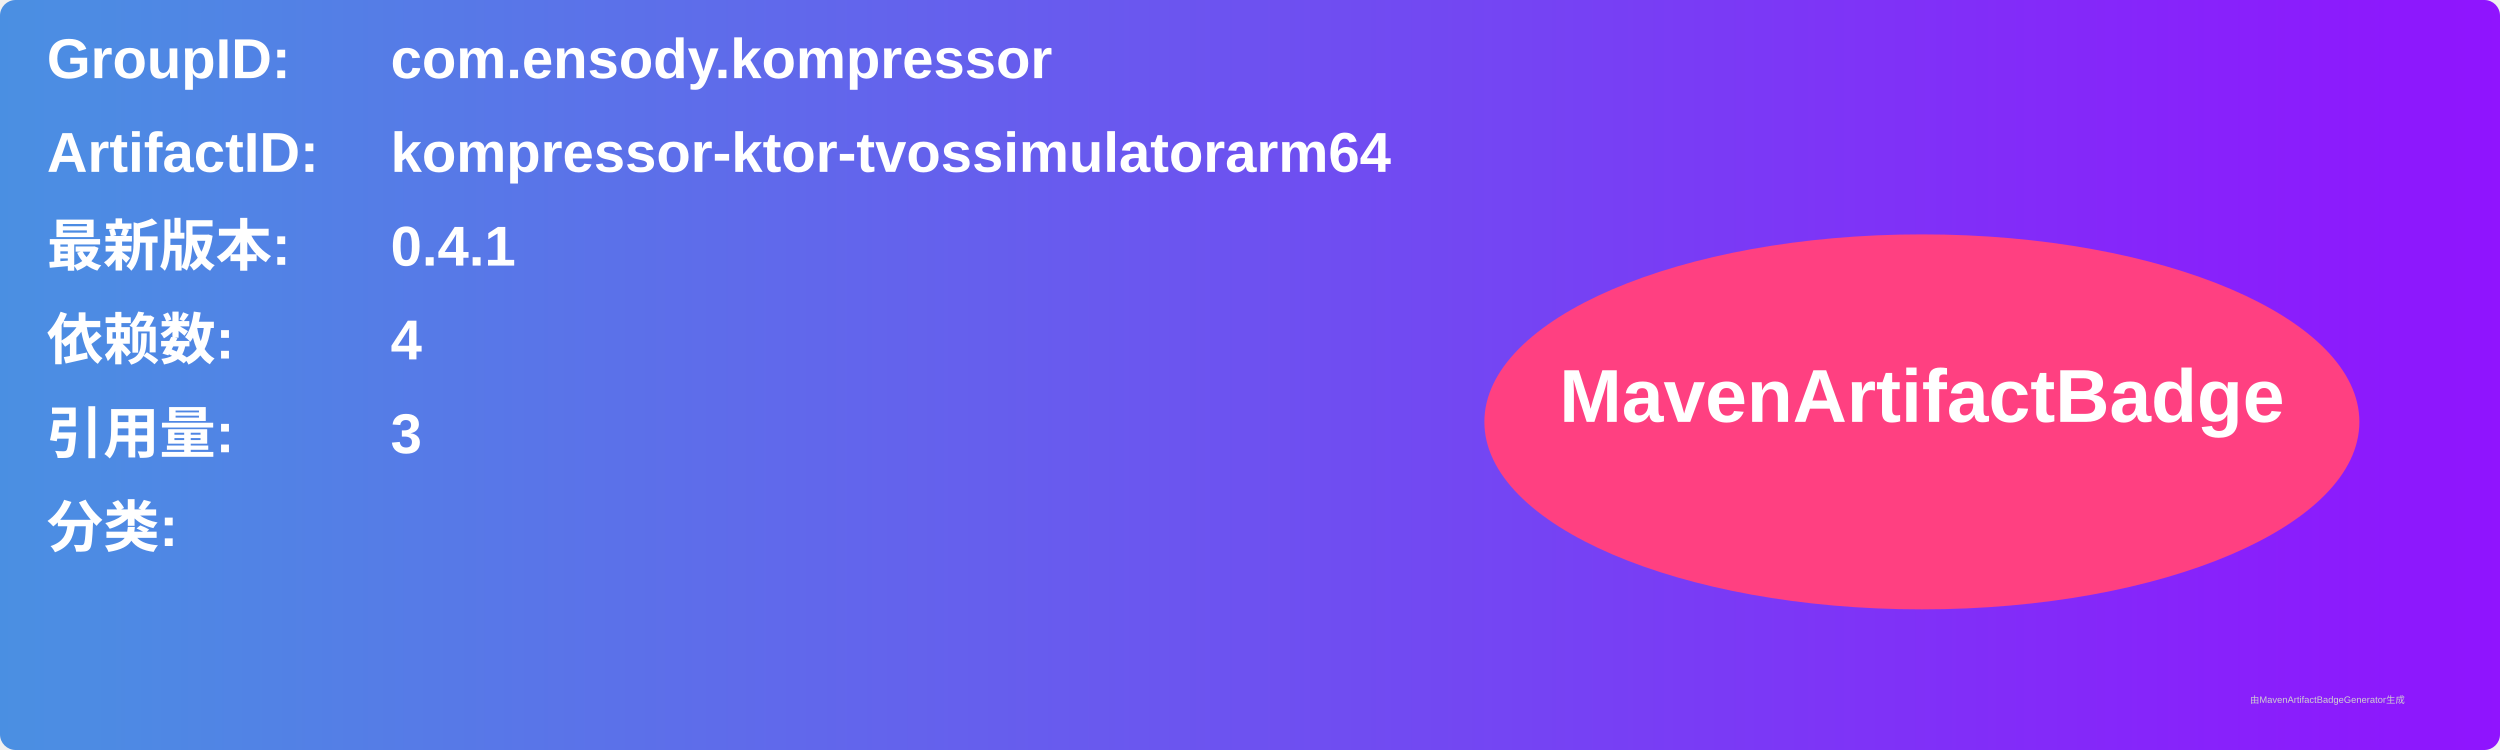
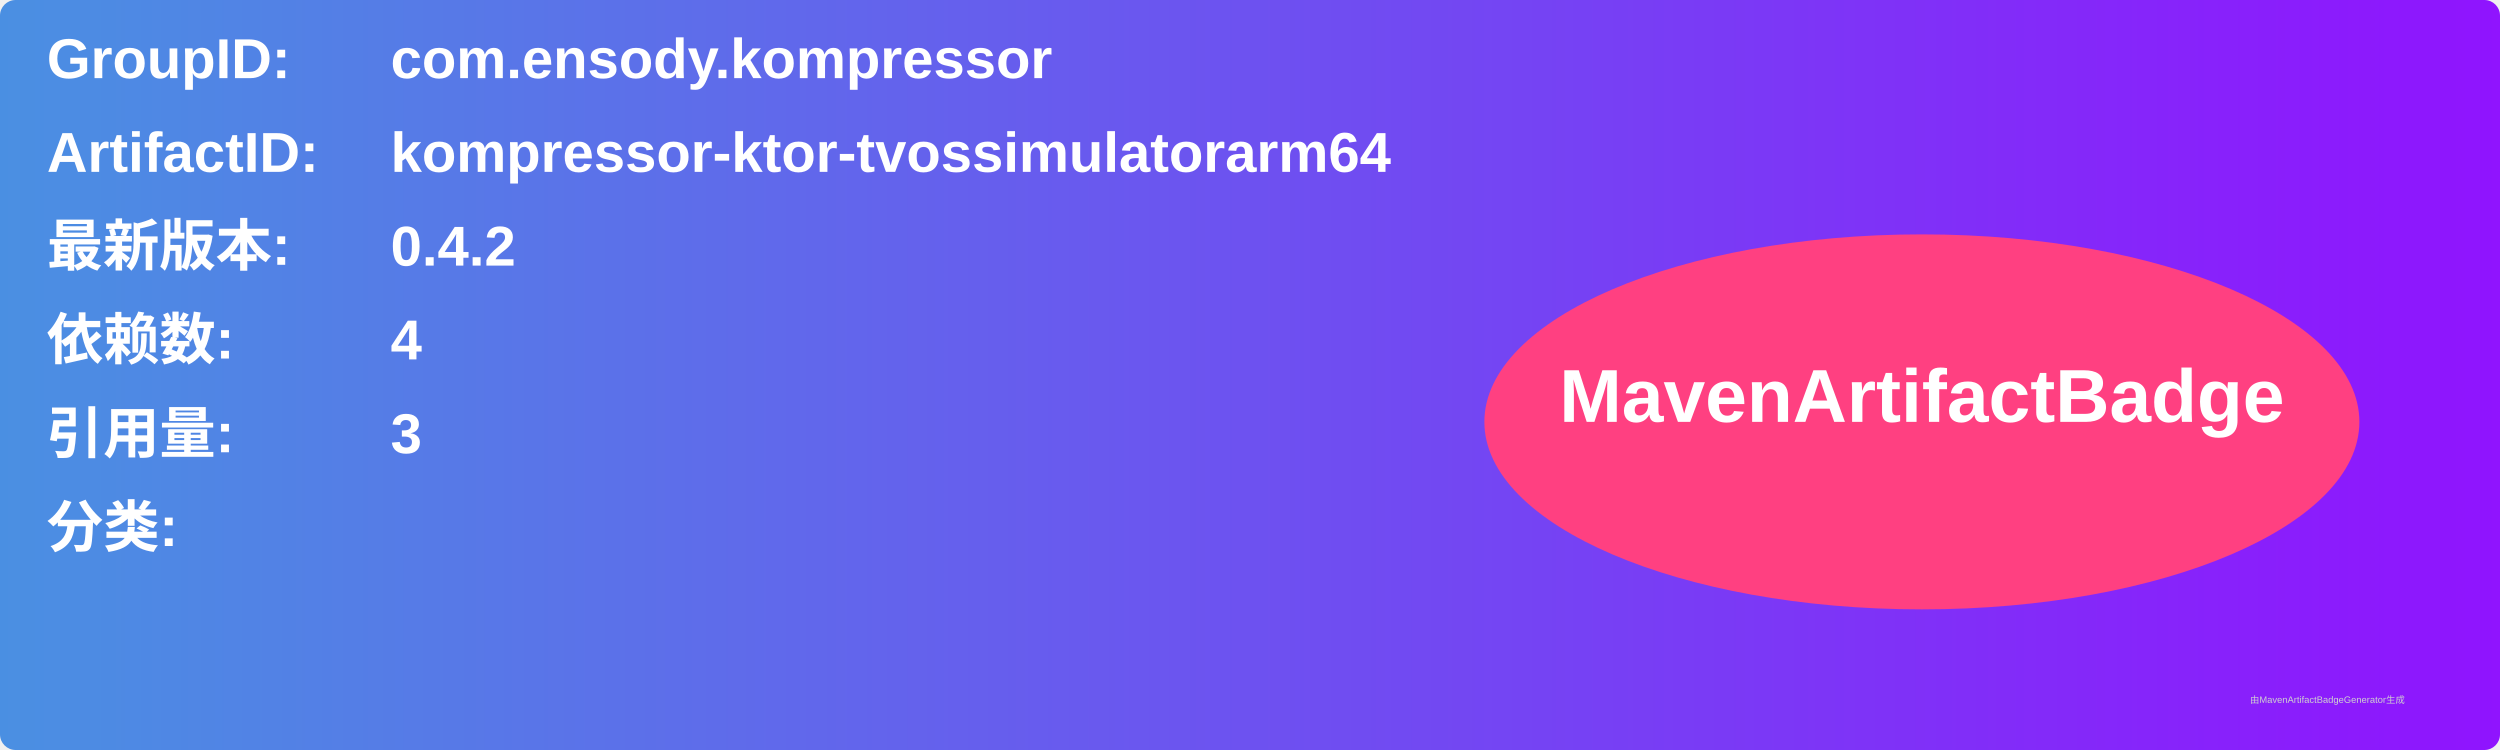
<svg xmlns="http://www.w3.org/2000/svg" width="800" height="240" viewBox="0 0 800 240">
  <linearGradient id="grad" x1="0%" y1="0%" x2="100%" y2="0%">
    <stop offset="0%" stop-color="#4a90e2" />
    <stop offset="100%" stop-color="#9013fe" />
  </linearGradient>
  <rect width="100%" height="100%" rx="5" ry="5" fill="url(#grad)" />
  <g transform="translate(15, 15)">
    <text x="0" y="10" font-family="Arial" font-size="18" fill="white" font-weight="bold" width="260">GroupID:</text>
    <text x="110" y="10" font-family="Arial" font-size="18" fill="white" font-weight="bold" width="460">com.ensody.kompressor</text>
    <text x="0" y="40" font-family="Arial" font-size="18" fill="white" font-weight="bold" width="260">ArtifactID:</text>
    <text x="110" y="40" font-family="Arial" font-size="18" fill="white" font-weight="bold" width="460">kompressor-ktor-tvossimulatorarm64</text>
    <text x="0" y="70" font-family="Arial" font-size="18" fill="white" font-weight="bold">最新版本:</text>
    <text x="110" y="70" font-family="Arial" font-size="18" fill="white" font-weight="bold">
-       <tspan font-weight="bold">0.4.1</tspan>
+       <tspan font-weight="bold">0.4.2</tspan>
    </text>
    <text x="0" y="100" font-family="Arial" font-size="18" fill="white" font-weight="bold">依赖数: </text>
    <text x="110" y="100" font-family="Arial" font-size="18" fill="white">
      <tspan font-weight="bold">4</tspan>
    </text>
    <text x="0" y="130" font-family="Arial" font-size="18" fill="white" font-weight="bold">引用量: </text>
    <text x="110" y="130" font-family="Arial" font-size="18" fill="white">
      <tspan font-weight="bold">3</tspan>
    </text>
    <text x="0" y="160" font-family="Arial" font-size="18" fill="white" font-weight="bold">分类:</text>
    <text x="10" y="190" font-family="Arial" font-size="10" fill="white">
      <tspan font-weight="bold" />
    </text>
    <ellipse cx="600" cy="120" rx="140" ry="60" fill="#ff4081" />
    <text x="600" y="120" text-anchor="middle" font-family="Arial" font-size="24" fill="white" font-weight="bold">MavenArtifactBadge</text>
  </g>
  <text x="720" y="225" font-family="Arial" font-size="3" fill="#d0d0d0">由MavenArtifactBadgeGenerator生成</text>
</svg>
